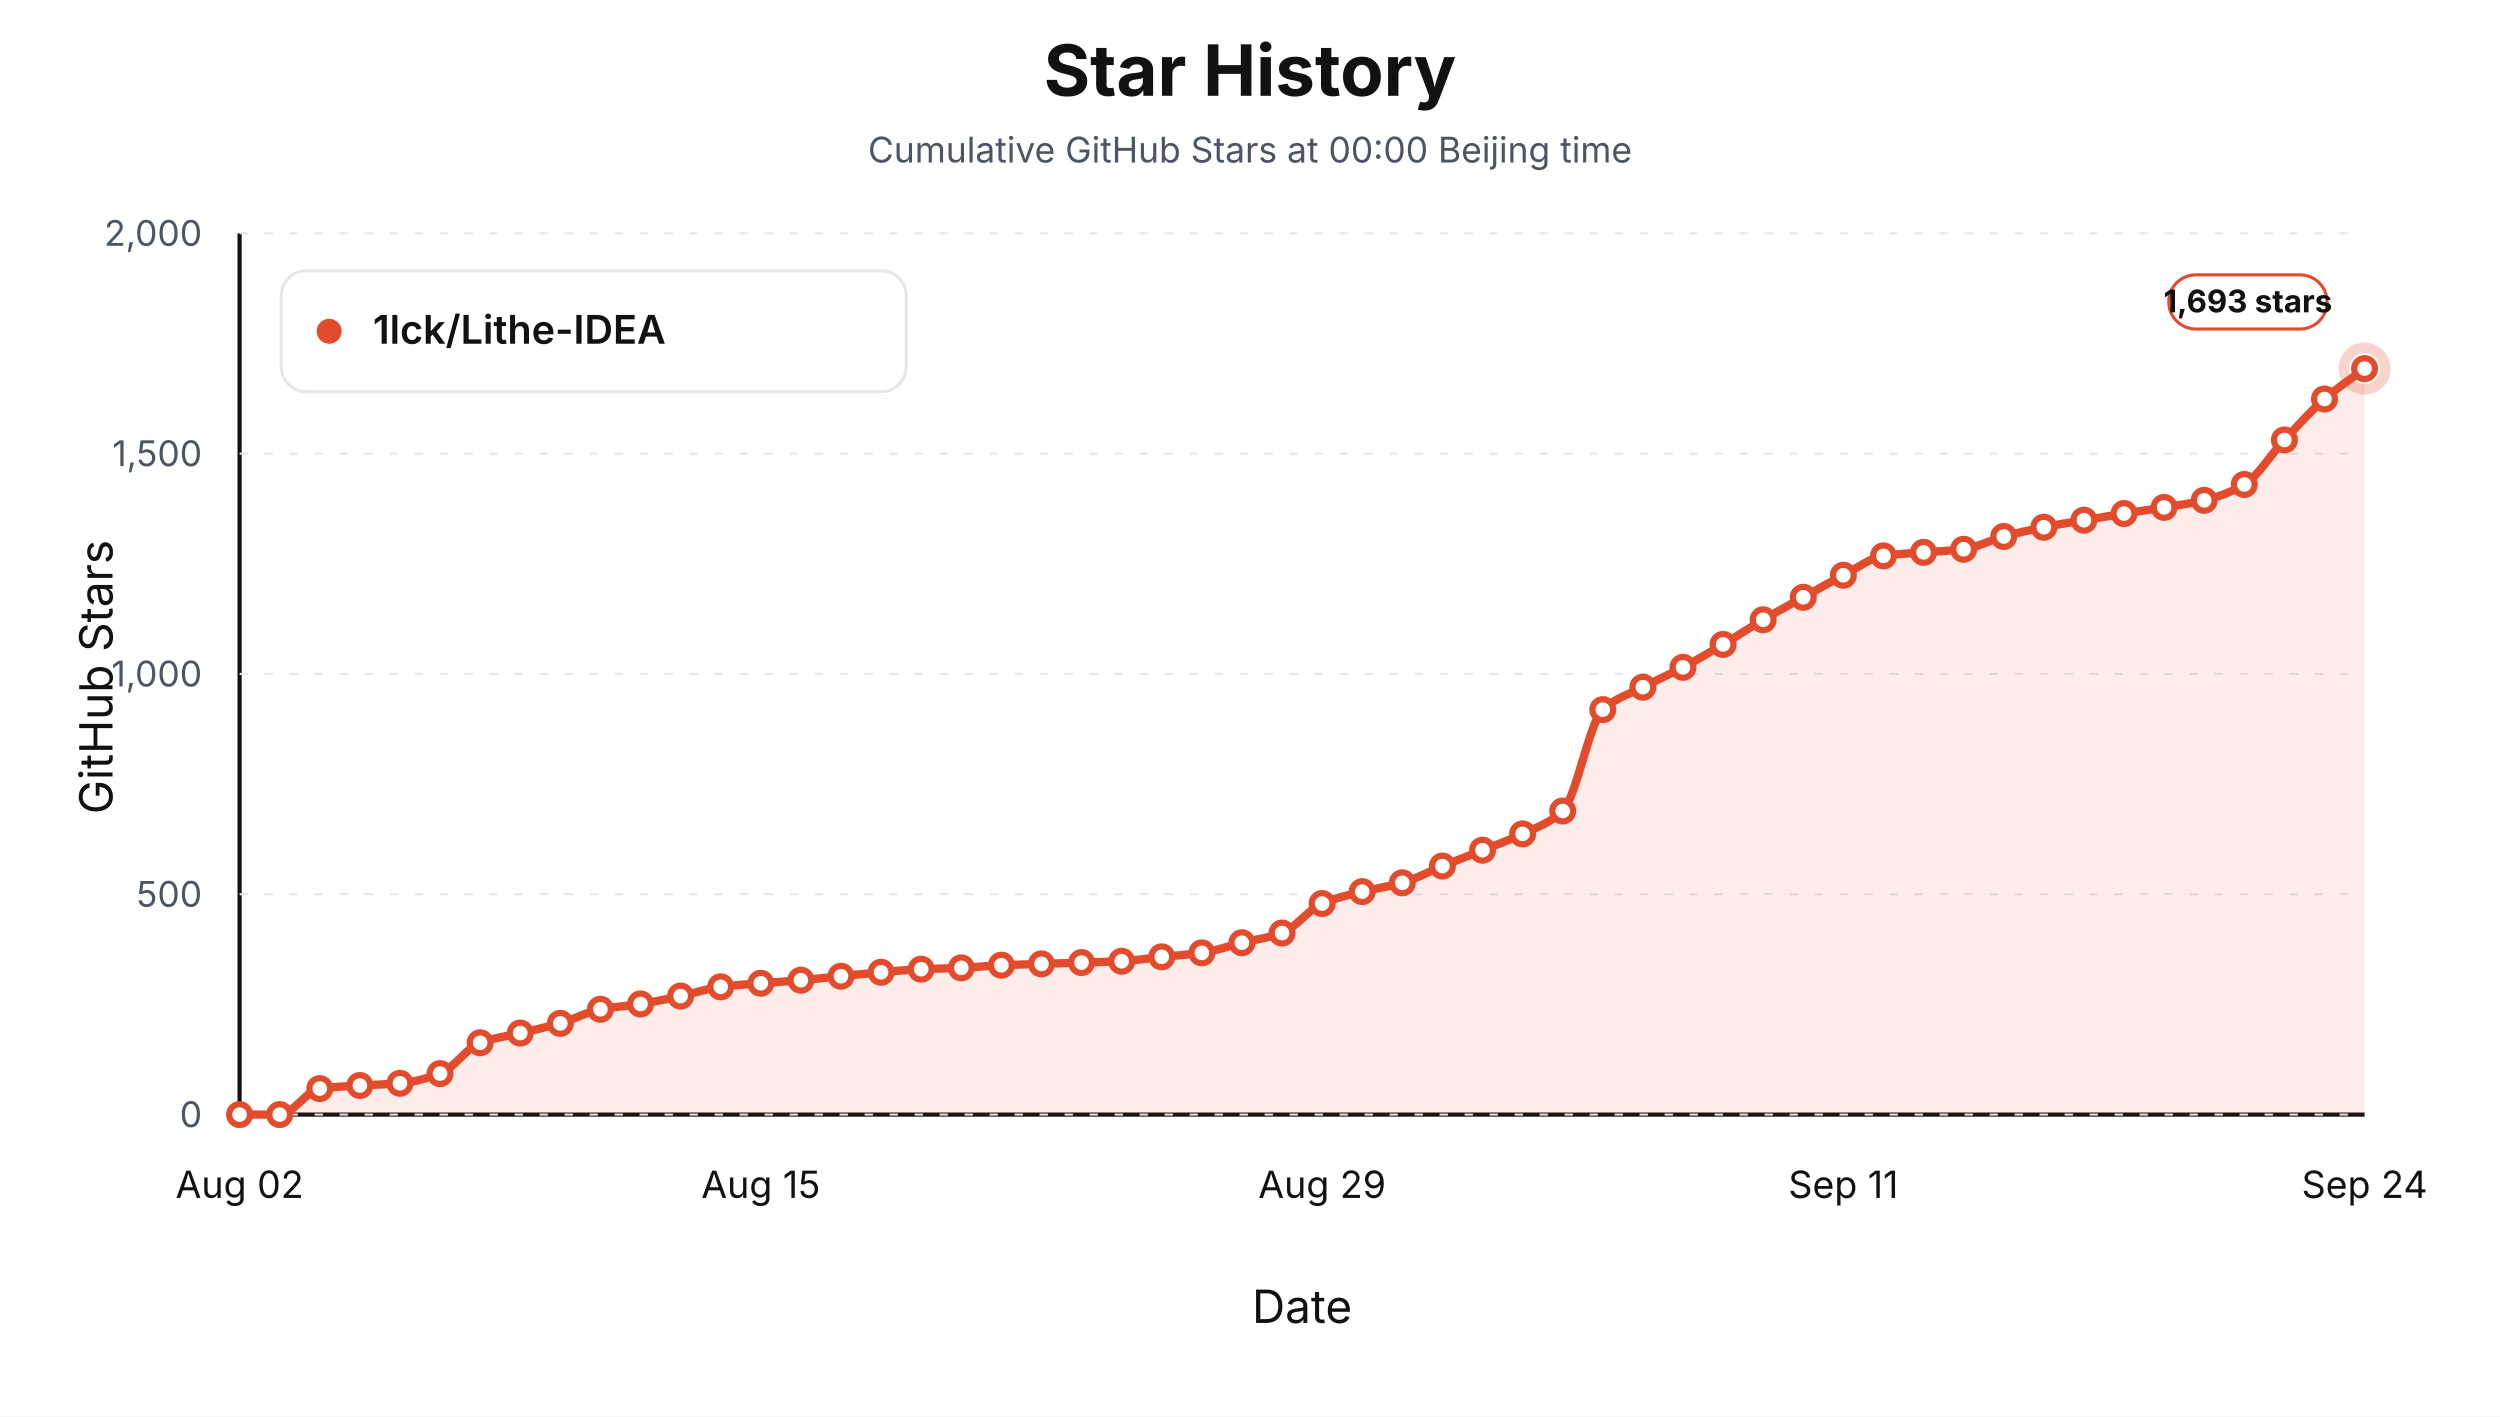
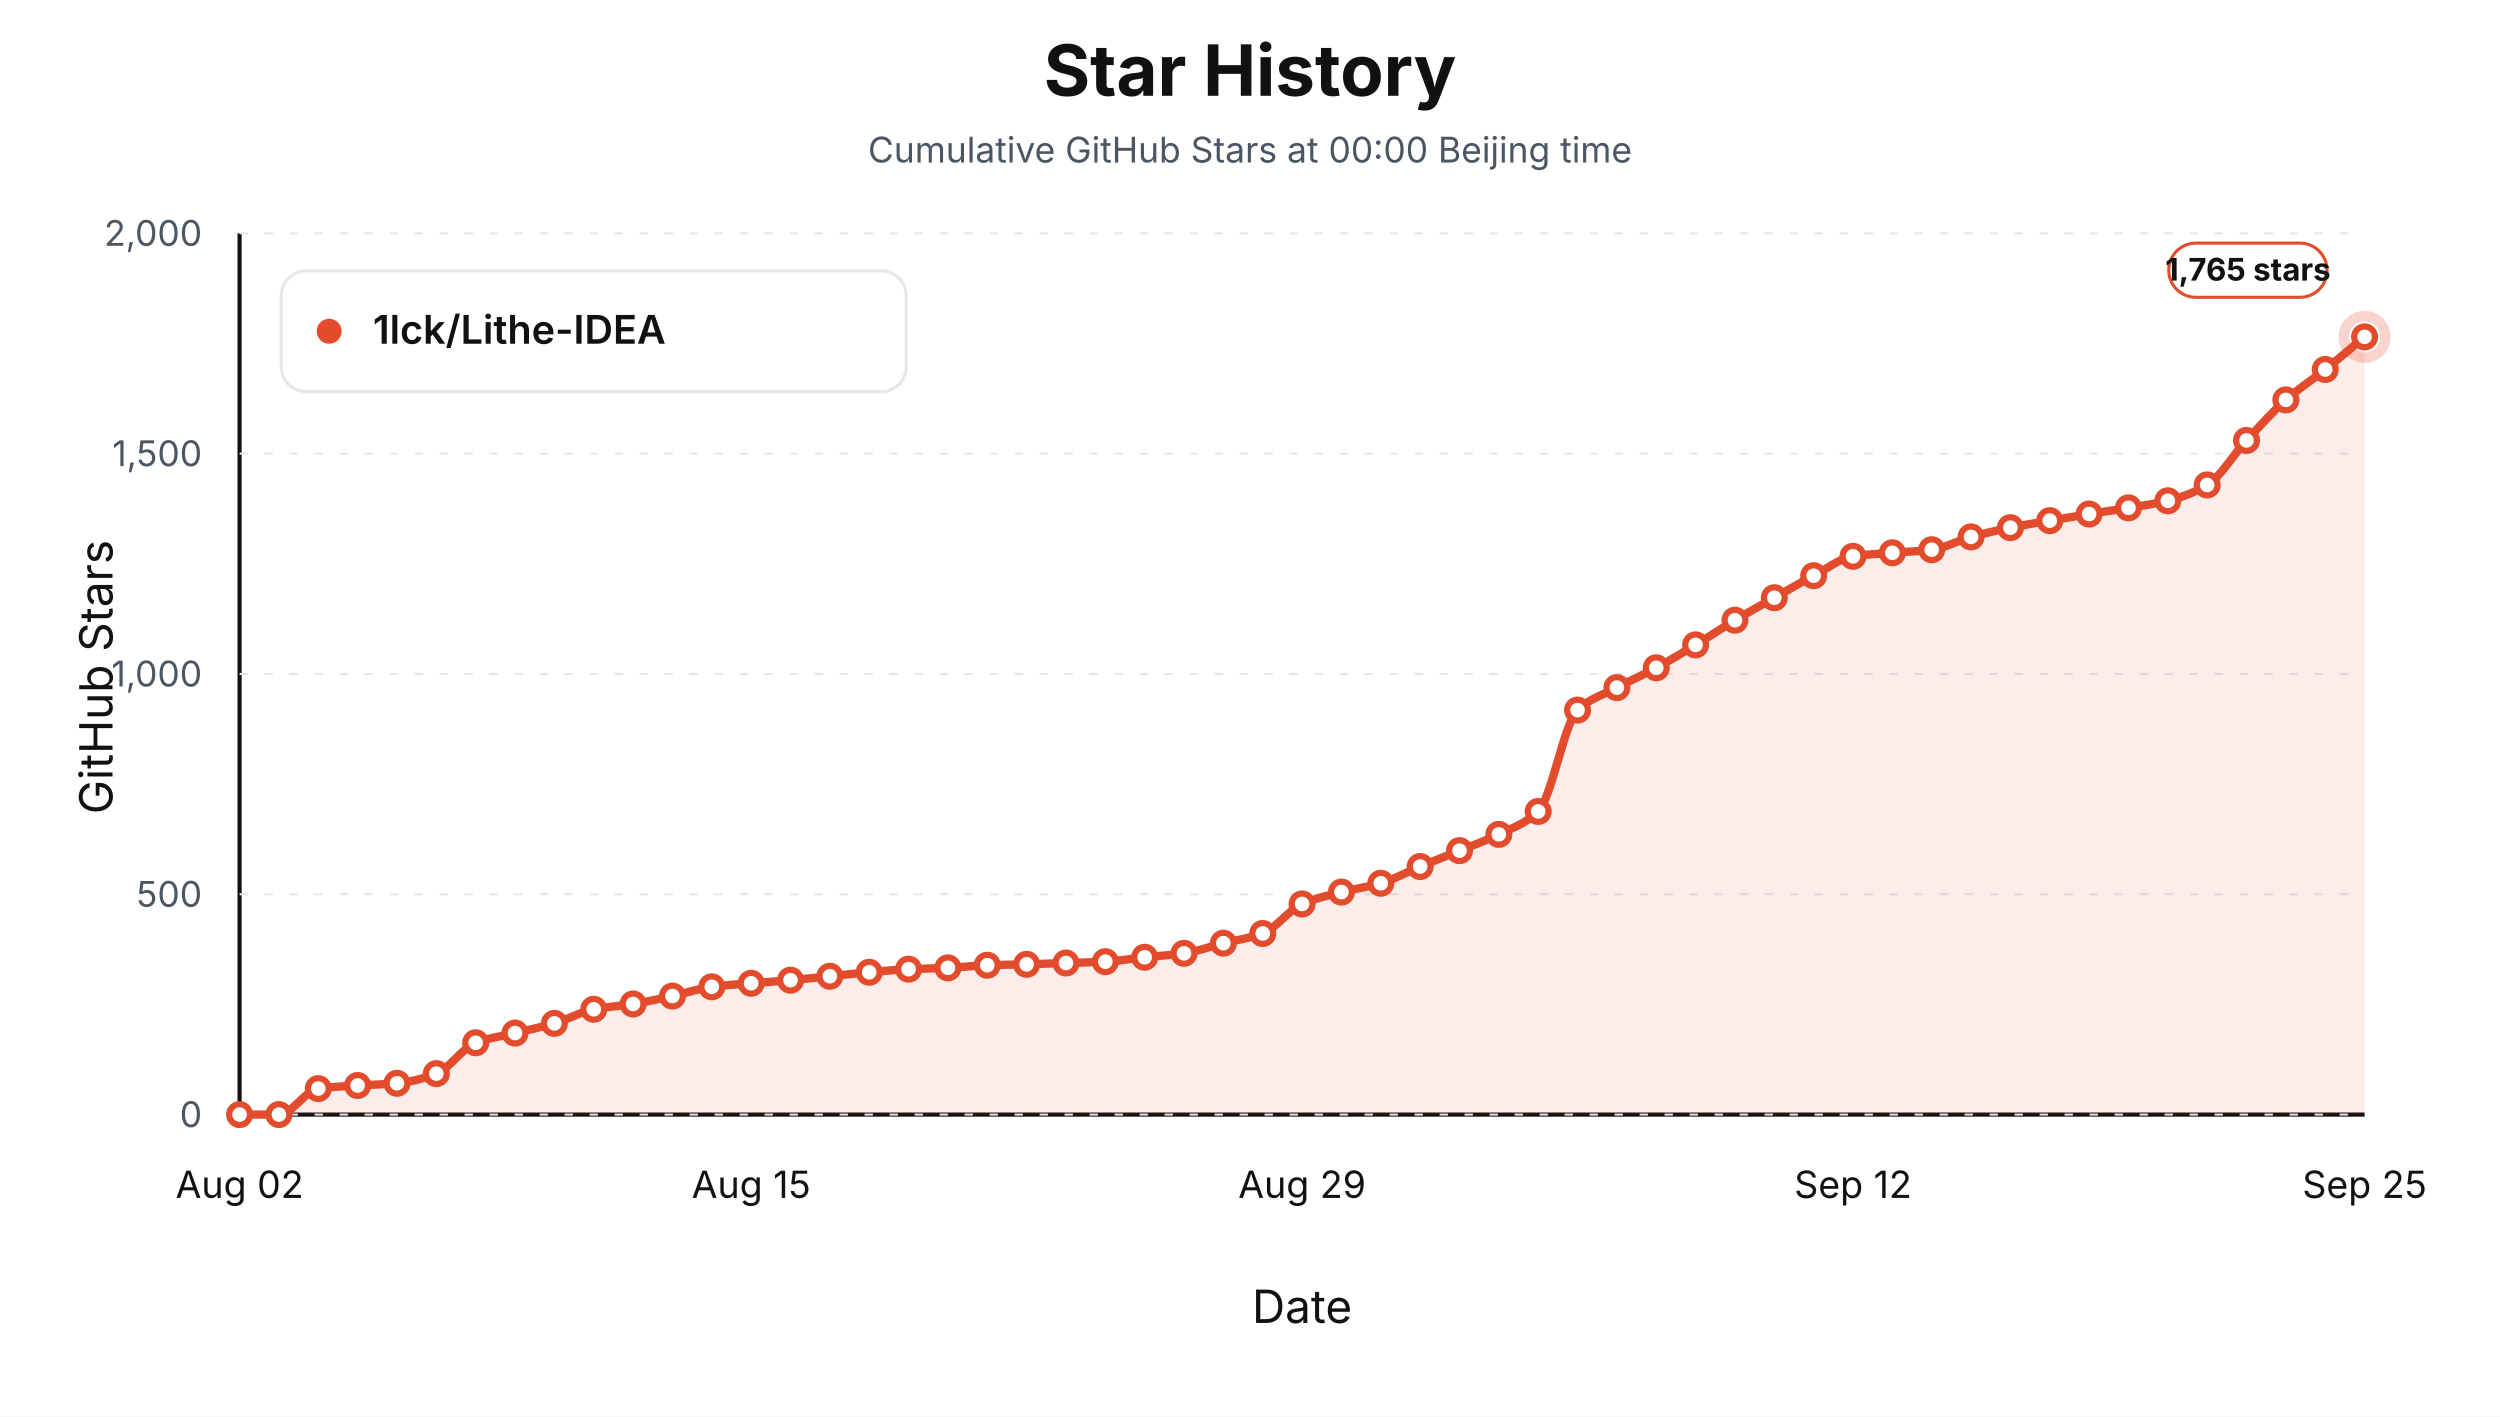
<svg xmlns="http://www.w3.org/2000/svg" viewBox="0 0 1200 680" role="img" aria-label="Star history at Beijing midnight for 1lck/Lithe-IDEA">
  <style>text { font-family: -apple-system, BlinkMacSystemFont, "Segoe UI", sans-serif; letter-spacing: 0; }</style>
  <rect width="1200" height="680" fill="#ffffff" />
  <text x="600.00" y="46.00" text-anchor="middle" font-size="34" font-weight="700" fill="#111111">Star History</text>
  <text x="600.00" y="78.00" text-anchor="middle" font-size="17" fill="#4b5563">Cumulative GitHub Stars at 00:00 Beijing time</text>
  <line x1="115" y1="535" x2="1135" y2="535" stroke="#111111" stroke-width="2" />
  <line x1="115" y1="112" x2="115" y2="535" stroke="#111111" stroke-width="2" />
  <text x="54.00" y="325.00" text-anchor="middle" transform="rotate(-90 54 325)" font-size="22" fill="#111111">GitHub Stars</text>
  <text x="625.00" y="635.00" text-anchor="middle" font-size="22" fill="#111111">Date</text>
  <line x1="115" y1="535.00" x2="1135" y2="535.00" stroke="#e5e7eb" stroke-width="1" stroke-dasharray="4 8" />
  <text x="97.00" y="541.00" text-anchor="end" font-size="17" fill="#4b5563">0</text>
  <line x1="115" y1="429.25" x2="1135" y2="429.25" stroke="#e5e7eb" stroke-width="1" stroke-dasharray="4 8" />
  <text x="97.00" y="435.25" text-anchor="end" font-size="17" fill="#4b5563">500</text>
  <line x1="115" y1="323.50" x2="1135" y2="323.50" stroke="#e5e7eb" stroke-width="1" stroke-dasharray="4 8" />
  <text x="97.00" y="329.50" text-anchor="end" font-size="17" fill="#4b5563">1,000</text>
  <line x1="115" y1="217.75" x2="1135" y2="217.75" stroke="#e5e7eb" stroke-width="1" stroke-dasharray="4 8" />
  <text x="97.00" y="223.75" text-anchor="end" font-size="17" fill="#4b5563">1,500</text>
  <line x1="115" y1="112.00" x2="1135" y2="112.00" stroke="#e5e7eb" stroke-width="1" stroke-dasharray="4 8" />
  <text x="97.00" y="118.00" text-anchor="end" font-size="17" fill="#4b5563">2,000</text>
  <text x="115.00" y="575.00" text-anchor="middle" font-size="18" fill="#111111">Aug 02</text>
-   <text x="365.19" y="575.00" text-anchor="middle" font-size="18" fill="#111111">Aug 15</text>
-   <text x="634.62" y="575.00" text-anchor="middle" font-size="18" fill="#111111">Aug 29</text>
-   <text x="884.81" y="575.00" text-anchor="middle" font-size="18" fill="#111111">Sep 11</text>
-   <text x="1135.00" y="575.00" text-anchor="middle" font-size="18" fill="#111111">Sep 24</text>
-   <path d="M 115.00,535.00 L 115.00,535.00 C 121.42,535.00 127.83,535.00 134.25,535.00 C 140.66,535.00 147.08,523.40 153.49,522.52 C 159.91,521.64 166.32,521.45 172.74,521.04 C 179.15,520.63 185.57,520.56 191.98,519.98 C 198.40,519.41 204.81,517.69 211.23,515.33 C 217.64,512.97 224.06,502.89 230.47,500.53 C 236.89,498.17 243.30,497.42 249.72,495.87 C 256.13,494.32 262.55,493.06 268.96,491.22 C 275.38,489.38 281.79,485.68 288.21,484.45 C 294.62,483.22 301.04,482.93 307.45,481.91 C 313.87,480.90 320.28,479.47 326.70,478.11 C 333.11,476.74 339.53,474.48 345.94,473.67 C 352.36,472.85 358.77,472.50 365.19,471.97 C 371.60,471.45 378.02,471.05 384.43,470.49 C 390.85,469.94 397.26,469.22 403.68,468.59 C 410.09,467.95 416.51,467.24 422.92,466.69 C 429.34,466.13 435.75,465.50 442.17,465.20 C 448.58,464.91 455.00,464.85 461.42,464.57 C 467.83,464.29 474.25,463.58 480.66,463.30 C 487.08,463.02 493.49,462.88 499.91,462.67 C 506.32,462.46 512.74,462.24 519.15,462.03 C 525.57,461.82 531.98,461.72 538.40,461.40 C 544.81,461.07 551.23,459.95 557.64,459.28 C 564.06,458.62 570.47,458.29 576.89,457.38 C 583.30,456.47 589.72,454.10 596.13,452.51 C 602.55,450.93 608.96,450.20 615.38,447.86 C 621.79,445.53 628.21,436.41 634.62,433.69 C 641.04,430.98 647.45,429.60 653.87,427.98 C 660.28,426.36 666.70,425.60 673.11,423.75 C 679.53,421.90 685.94,418.32 692.36,415.71 C 698.77,413.11 705.19,410.67 711.60,408.10 C 718.02,405.53 724.43,403.32 730.85,400.27 C 737.26,397.23 743.68,395.26 750.09,389.28 C 756.51,383.30 762.92,346.52 769.34,340.63 C 775.75,334.75 782.17,333.22 788.58,329.85 C 795.00,326.47 801.42,323.73 807.83,320.33 C 814.25,316.93 820.66,313.13 827.08,309.33 C 833.49,305.53 839.91,301.25 846.32,297.49 C 852.74,293.72 859.15,290.26 865.57,286.70 C 871.98,283.14 878.40,279.42 884.81,276.12 C 891.23,272.82 897.64,267.77 904.06,266.82 C 910.47,265.86 916.89,265.65 923.30,265.13 C 929.72,264.60 936.13,264.44 942.55,263.65 C 948.96,262.85 955.38,259.23 961.79,257.51 C 968.21,255.79 974.62,254.35 981.04,253.07 C 987.45,251.79 993.87,250.78 1000.28,249.69 C 1006.70,248.59 1013.11,247.54 1019.53,246.51 C 1025.94,245.49 1032.36,244.61 1038.77,243.55 C 1045.19,242.50 1051.60,241.73 1058.02,240.17 C 1064.43,238.61 1070.85,236.30 1077.26,232.56 C 1083.68,228.81 1090.09,218.02 1096.51,211.19 C 1102.92,204.37 1109.34,197.11 1115.75,191.52 C 1122.17,185.94 1128.58,181.79 1135.00,176.93 L 1135.00,535.00 Z" fill="#e34b2d" fill-opacity="0.10" stroke="none" />
-   <path d="M 115.00,535.00 C 121.42,535.00 127.83,535.00 134.25,535.00 C 140.66,535.00 147.08,523.40 153.49,522.52 C 159.91,521.64 166.32,521.45 172.74,521.04 C 179.15,520.63 185.57,520.56 191.98,519.98 C 198.40,519.41 204.81,517.69 211.23,515.33 C 217.64,512.97 224.06,502.89 230.47,500.53 C 236.89,498.17 243.30,497.42 249.72,495.87 C 256.13,494.32 262.55,493.06 268.96,491.22 C 275.38,489.38 281.79,485.68 288.21,484.45 C 294.62,483.22 301.04,482.93 307.45,481.91 C 313.87,480.90 320.28,479.47 326.70,478.11 C 333.11,476.74 339.53,474.48 345.94,473.67 C 352.36,472.85 358.77,472.50 365.19,471.97 C 371.60,471.45 378.02,471.05 384.43,470.49 C 390.85,469.94 397.26,469.22 403.68,468.59 C 410.09,467.95 416.51,467.24 422.92,466.69 C 429.34,466.13 435.75,465.50 442.17,465.20 C 448.58,464.91 455.00,464.85 461.42,464.57 C 467.83,464.29 474.25,463.58 480.66,463.30 C 487.08,463.02 493.49,462.88 499.91,462.67 C 506.32,462.46 512.74,462.24 519.15,462.03 C 525.57,461.82 531.98,461.72 538.40,461.40 C 544.81,461.07 551.23,459.95 557.64,459.28 C 564.06,458.62 570.47,458.29 576.89,457.38 C 583.30,456.47 589.72,454.10 596.13,452.51 C 602.55,450.93 608.96,450.20 615.38,447.86 C 621.79,445.53 628.21,436.41 634.62,433.69 C 641.04,430.98 647.45,429.60 653.87,427.98 C 660.28,426.36 666.70,425.60 673.11,423.75 C 679.53,421.90 685.94,418.32 692.36,415.71 C 698.77,413.11 705.19,410.67 711.60,408.10 C 718.02,405.53 724.43,403.32 730.85,400.27 C 737.26,397.23 743.68,395.26 750.09,389.28 C 756.51,383.30 762.92,346.52 769.34,340.63 C 775.75,334.75 782.17,333.22 788.58,329.85 C 795.00,326.47 801.42,323.73 807.83,320.33 C 814.25,316.93 820.66,313.13 827.08,309.33 C 833.49,305.53 839.91,301.25 846.32,297.49 C 852.74,293.72 859.15,290.26 865.57,286.70 C 871.98,283.14 878.40,279.42 884.81,276.12 C 891.23,272.82 897.64,267.77 904.06,266.82 C 910.47,265.86 916.89,265.65 923.30,265.13 C 929.72,264.60 936.13,264.44 942.55,263.65 C 948.96,262.85 955.38,259.23 961.79,257.51 C 968.21,255.79 974.62,254.35 981.04,253.07 C 987.45,251.79 993.87,250.78 1000.28,249.69 C 1006.70,248.59 1013.11,247.54 1019.53,246.51 C 1025.94,245.49 1032.36,244.61 1038.77,243.55 C 1045.19,242.50 1051.60,241.73 1058.02,240.17 C 1064.43,238.61 1070.85,236.30 1077.26,232.56 C 1083.68,228.81 1090.09,218.02 1096.51,211.19 C 1102.92,204.37 1109.34,197.11 1115.75,191.52 C 1122.17,185.94 1128.58,181.79 1135.00,176.93" fill="none" stroke="#e34b2d" stroke-width="4" stroke-linejoin="round" stroke-linecap="round" />
+   <text x="360.56" y="575.00" text-anchor="middle" font-size="18" fill="#111111">Aug 15</text>
+   <text x="625.00" y="575.00" text-anchor="middle" font-size="18" fill="#111111">Aug 29</text>
+   <text x="889.44" y="575.00" text-anchor="middle" font-size="18" fill="#111111">Sep 12</text>
+   <text x="1135.00" y="575.00" text-anchor="middle" font-size="18" fill="#111111">Sep 25</text>
+   <path d="M 115.00,535.00 L 115.00,535.00 C 121.30,535.00 127.59,535.00 133.89,535.00 C 140.19,535.00 146.48,523.40 152.78,522.52 C 159.07,521.64 165.37,521.45 171.67,521.04 C 177.96,520.63 184.26,520.56 190.56,519.98 C 196.85,519.41 203.15,517.69 209.44,515.33 C 215.74,512.97 222.04,502.89 228.33,500.53 C 234.63,498.17 240.93,497.42 247.22,495.87 C 253.52,494.32 259.81,493.06 266.11,491.22 C 272.41,489.38 278.70,485.68 285.00,484.45 C 291.30,483.22 297.59,482.93 303.89,481.91 C 310.19,480.90 316.48,479.47 322.78,478.11 C 329.07,476.74 335.37,474.48 341.67,473.67 C 347.96,472.85 354.26,472.50 360.56,471.97 C 366.85,471.45 373.15,471.05 379.44,470.49 C 385.74,469.94 392.04,469.22 398.33,468.59 C 404.63,467.95 410.93,467.24 417.22,466.69 C 423.52,466.13 429.81,465.50 436.11,465.20 C 442.41,464.91 448.70,464.85 455.00,464.57 C 461.30,464.29 467.59,463.51 473.89,463.30 C 480.19,463.09 486.48,463.05 492.78,462.88 C 499.07,462.71 505.37,462.46 511.67,462.24 C 517.96,462.03 524.26,461.93 530.56,461.61 C 536.85,461.28 543.15,460.16 549.44,459.49 C 555.74,458.83 562.04,458.50 568.33,457.59 C 574.63,456.68 580.93,454.31 587.22,452.73 C 593.52,451.14 599.81,450.41 606.11,448.07 C 612.41,445.74 618.70,436.62 625.00,433.90 C 631.30,431.19 637.59,429.81 643.89,428.19 C 650.19,426.57 656.48,425.81 662.78,423.96 C 669.07,422.11 675.37,418.53 681.67,415.93 C 687.96,413.32 694.26,410.88 700.56,408.31 C 706.85,405.74 713.15,403.53 719.44,400.49 C 725.74,397.44 732.04,395.47 738.33,389.49 C 744.63,383.51 750.93,346.73 757.22,340.84 C 763.52,334.96 769.81,333.43 776.11,330.06 C 782.41,326.69 788.70,323.94 795.00,320.54 C 801.30,317.14 807.59,313.34 813.89,309.54 C 820.19,305.74 826.48,301.46 832.78,297.70 C 839.07,293.93 845.37,290.47 851.67,286.91 C 857.96,283.35 864.26,279.64 870.56,276.34 C 876.85,273.04 883.15,267.98 889.44,267.03 C 895.74,266.08 902.04,265.86 908.33,265.34 C 914.63,264.81 920.93,264.65 927.22,263.86 C 933.52,263.06 939.81,259.44 946.11,257.72 C 952.41,256.01 958.70,254.56 965.00,253.28 C 971.30,252.00 977.59,250.99 983.89,249.90 C 990.19,248.81 996.48,247.75 1002.78,246.73 C 1009.07,245.70 1015.37,244.82 1021.67,243.76 C 1027.96,242.71 1034.26,241.94 1040.56,240.38 C 1046.85,238.82 1053.15,236.51 1059.44,232.77 C 1065.74,229.02 1072.04,218.19 1078.33,211.40 C 1084.63,204.62 1090.93,197.51 1097.22,191.95 C 1103.52,186.39 1109.81,182.39 1116.11,177.35 C 1122.41,172.32 1128.70,166.92 1135.00,161.70 L 1135.00,535.00 Z" fill="#e34b2d" fill-opacity="0.10" stroke="none" />
+   <path d="M 115.00,535.00 C 121.30,535.00 127.59,535.00 133.89,535.00 C 140.19,535.00 146.48,523.40 152.78,522.52 C 159.07,521.64 165.37,521.45 171.67,521.04 C 177.96,520.63 184.26,520.56 190.56,519.98 C 196.85,519.41 203.15,517.69 209.44,515.33 C 215.74,512.97 222.04,502.89 228.33,500.53 C 234.63,498.17 240.93,497.42 247.22,495.87 C 253.52,494.32 259.81,493.06 266.11,491.22 C 272.41,489.38 278.70,485.68 285.00,484.45 C 291.30,483.22 297.59,482.93 303.89,481.91 C 310.19,480.90 316.48,479.47 322.78,478.11 C 329.07,476.74 335.37,474.48 341.67,473.67 C 347.96,472.85 354.26,472.50 360.56,471.97 C 366.85,471.45 373.15,471.05 379.44,470.49 C 385.74,469.94 392.04,469.22 398.33,468.59 C 404.63,467.95 410.93,467.24 417.22,466.69 C 423.52,466.13 429.81,465.50 436.11,465.20 C 442.41,464.91 448.70,464.85 455.00,464.57 C 461.30,464.29 467.59,463.51 473.89,463.30 C 480.19,463.09 486.48,463.05 492.78,462.88 C 499.07,462.71 505.37,462.46 511.67,462.24 C 517.96,462.03 524.26,461.93 530.56,461.61 C 536.85,461.28 543.15,460.16 549.44,459.49 C 555.74,458.83 562.04,458.50 568.33,457.59 C 574.63,456.68 580.93,454.31 587.22,452.73 C 593.52,451.14 599.81,450.41 606.11,448.07 C 612.41,445.74 618.70,436.62 625.00,433.90 C 631.30,431.19 637.59,429.81 643.89,428.19 C 650.19,426.57 656.48,425.81 662.78,423.96 C 669.07,422.11 675.37,418.53 681.67,415.93 C 687.96,413.32 694.26,410.88 700.56,408.31 C 706.85,405.74 713.15,403.53 719.44,400.49 C 725.74,397.44 732.04,395.47 738.33,389.49 C 744.63,383.51 750.93,346.73 757.22,340.84 C 763.52,334.96 769.81,333.43 776.11,330.06 C 782.41,326.69 788.70,323.94 795.00,320.54 C 801.30,317.14 807.59,313.34 813.89,309.54 C 820.19,305.74 826.48,301.46 832.78,297.70 C 839.07,293.93 845.37,290.47 851.67,286.91 C 857.96,283.35 864.26,279.64 870.56,276.34 C 876.85,273.04 883.15,267.98 889.44,267.03 C 895.74,266.08 902.04,265.86 908.33,265.34 C 914.63,264.81 920.93,264.65 927.22,263.86 C 933.52,263.06 939.81,259.44 946.11,257.72 C 952.41,256.01 958.70,254.56 965.00,253.28 C 971.30,252.00 977.59,250.99 983.89,249.90 C 990.19,248.81 996.48,247.75 1002.78,246.73 C 1009.07,245.70 1015.37,244.82 1021.67,243.76 C 1027.96,242.71 1034.26,241.94 1040.56,240.38 C 1046.85,238.82 1053.15,236.51 1059.44,232.77 C 1065.74,229.02 1072.04,218.19 1078.33,211.40 C 1084.63,204.62 1090.93,197.51 1097.22,191.95 C 1103.52,186.39 1109.81,182.39 1116.11,177.35 C 1122.41,172.32 1128.70,166.92 1135.00,161.70" fill="none" stroke="#e34b2d" stroke-width="4" stroke-linejoin="round" stroke-linecap="round" />
  <circle cx="115.00" cy="535.00" r="5" fill="#ffffff" stroke="#e34b2d" stroke-width="3" />
-   <circle cx="134.25" cy="535.00" r="5" fill="#ffffff" stroke="#e34b2d" stroke-width="3" />
-   <circle cx="153.49" cy="522.52" r="5" fill="#ffffff" stroke="#e34b2d" stroke-width="3" />
-   <circle cx="172.74" cy="521.04" r="5" fill="#ffffff" stroke="#e34b2d" stroke-width="3" />
-   <circle cx="191.98" cy="519.98" r="5" fill="#ffffff" stroke="#e34b2d" stroke-width="3" />
-   <circle cx="211.23" cy="515.33" r="5" fill="#ffffff" stroke="#e34b2d" stroke-width="3" />
-   <circle cx="230.47" cy="500.53" r="5" fill="#ffffff" stroke="#e34b2d" stroke-width="3" />
-   <circle cx="249.72" cy="495.87" r="5" fill="#ffffff" stroke="#e34b2d" stroke-width="3" />
-   <circle cx="268.96" cy="491.22" r="5" fill="#ffffff" stroke="#e34b2d" stroke-width="3" />
-   <circle cx="288.21" cy="484.45" r="5" fill="#ffffff" stroke="#e34b2d" stroke-width="3" />
-   <circle cx="307.45" cy="481.91" r="5" fill="#ffffff" stroke="#e34b2d" stroke-width="3" />
-   <circle cx="326.70" cy="478.11" r="5" fill="#ffffff" stroke="#e34b2d" stroke-width="3" />
-   <circle cx="345.94" cy="473.67" r="5" fill="#ffffff" stroke="#e34b2d" stroke-width="3" />
-   <circle cx="365.19" cy="471.97" r="5" fill="#ffffff" stroke="#e34b2d" stroke-width="3" />
-   <circle cx="384.43" cy="470.49" r="5" fill="#ffffff" stroke="#e34b2d" stroke-width="3" />
-   <circle cx="403.68" cy="468.59" r="5" fill="#ffffff" stroke="#e34b2d" stroke-width="3" />
-   <circle cx="422.92" cy="466.69" r="5" fill="#ffffff" stroke="#e34b2d" stroke-width="3" />
-   <circle cx="442.17" cy="465.20" r="5" fill="#ffffff" stroke="#e34b2d" stroke-width="3" />
-   <circle cx="461.42" cy="464.57" r="5" fill="#ffffff" stroke="#e34b2d" stroke-width="3" />
-   <circle cx="480.66" cy="463.30" r="5" fill="#ffffff" stroke="#e34b2d" stroke-width="3" />
-   <circle cx="499.91" cy="462.67" r="5" fill="#ffffff" stroke="#e34b2d" stroke-width="3" />
-   <circle cx="519.15" cy="462.03" r="5" fill="#ffffff" stroke="#e34b2d" stroke-width="3" />
-   <circle cx="538.40" cy="461.40" r="5" fill="#ffffff" stroke="#e34b2d" stroke-width="3" />
-   <circle cx="557.64" cy="459.28" r="5" fill="#ffffff" stroke="#e34b2d" stroke-width="3" />
-   <circle cx="576.89" cy="457.38" r="5" fill="#ffffff" stroke="#e34b2d" stroke-width="3" />
-   <circle cx="596.13" cy="452.51" r="5" fill="#ffffff" stroke="#e34b2d" stroke-width="3" />
-   <circle cx="615.38" cy="447.86" r="5" fill="#ffffff" stroke="#e34b2d" stroke-width="3" />
-   <circle cx="634.62" cy="433.69" r="5" fill="#ffffff" stroke="#e34b2d" stroke-width="3" />
-   <circle cx="653.87" cy="427.98" r="5" fill="#ffffff" stroke="#e34b2d" stroke-width="3" />
-   <circle cx="673.11" cy="423.75" r="5" fill="#ffffff" stroke="#e34b2d" stroke-width="3" />
-   <circle cx="692.36" cy="415.71" r="5" fill="#ffffff" stroke="#e34b2d" stroke-width="3" />
-   <circle cx="711.60" cy="408.10" r="5" fill="#ffffff" stroke="#e34b2d" stroke-width="3" />
-   <circle cx="730.85" cy="400.27" r="5" fill="#ffffff" stroke="#e34b2d" stroke-width="3" />
-   <circle cx="750.09" cy="389.28" r="5" fill="#ffffff" stroke="#e34b2d" stroke-width="3" />
-   <circle cx="769.34" cy="340.63" r="5" fill="#ffffff" stroke="#e34b2d" stroke-width="3" />
-   <circle cx="788.58" cy="329.85" r="5" fill="#ffffff" stroke="#e34b2d" stroke-width="3" />
-   <circle cx="807.83" cy="320.33" r="5" fill="#ffffff" stroke="#e34b2d" stroke-width="3" />
-   <circle cx="827.08" cy="309.33" r="5" fill="#ffffff" stroke="#e34b2d" stroke-width="3" />
-   <circle cx="846.32" cy="297.49" r="5" fill="#ffffff" stroke="#e34b2d" stroke-width="3" />
-   <circle cx="865.57" cy="286.70" r="5" fill="#ffffff" stroke="#e34b2d" stroke-width="3" />
-   <circle cx="884.81" cy="276.12" r="5" fill="#ffffff" stroke="#e34b2d" stroke-width="3" />
-   <circle cx="904.06" cy="266.82" r="5" fill="#ffffff" stroke="#e34b2d" stroke-width="3" />
-   <circle cx="923.30" cy="265.13" r="5" fill="#ffffff" stroke="#e34b2d" stroke-width="3" />
-   <circle cx="942.55" cy="263.65" r="5" fill="#ffffff" stroke="#e34b2d" stroke-width="3" />
-   <circle cx="961.79" cy="257.51" r="5" fill="#ffffff" stroke="#e34b2d" stroke-width="3" />
-   <circle cx="981.04" cy="253.07" r="5" fill="#ffffff" stroke="#e34b2d" stroke-width="3" />
-   <circle cx="1000.28" cy="249.69" r="5" fill="#ffffff" stroke="#e34b2d" stroke-width="3" />
-   <circle cx="1019.53" cy="246.51" r="5" fill="#ffffff" stroke="#e34b2d" stroke-width="3" />
-   <circle cx="1038.77" cy="243.55" r="5" fill="#ffffff" stroke="#e34b2d" stroke-width="3" />
-   <circle cx="1058.02" cy="240.17" r="5" fill="#ffffff" stroke="#e34b2d" stroke-width="3" />
-   <circle cx="1077.26" cy="232.56" r="5" fill="#ffffff" stroke="#e34b2d" stroke-width="3" />
-   <circle cx="1096.51" cy="211.19" r="5" fill="#ffffff" stroke="#e34b2d" stroke-width="3" />
-   <circle cx="1115.75" cy="191.52" r="5" fill="#ffffff" stroke="#e34b2d" stroke-width="3" />
-   <circle cx="1135.00" cy="176.93" r="5" fill="#ffffff" stroke="#e34b2d" stroke-width="3" />
-   <circle cx="1135.00" cy="176.93" r="10" fill="none" stroke="#e34b2d" stroke-opacity="0.24" stroke-width="5" />
-   <rect x="1041.00" y="131.93" width="76" height="26" rx="13" fill="#ffffff" stroke="#e34b2d" stroke-width="1.5" />
-   <text x="1079.00" y="149.93" text-anchor="middle" font-size="15" font-weight="700" fill="#111111">1,693 stars</text>
+   <circle cx="133.89" cy="535.00" r="5" fill="#ffffff" stroke="#e34b2d" stroke-width="3" />
+   <circle cx="152.78" cy="522.52" r="5" fill="#ffffff" stroke="#e34b2d" stroke-width="3" />
+   <circle cx="171.67" cy="521.04" r="5" fill="#ffffff" stroke="#e34b2d" stroke-width="3" />
+   <circle cx="190.56" cy="519.98" r="5" fill="#ffffff" stroke="#e34b2d" stroke-width="3" />
+   <circle cx="209.44" cy="515.33" r="5" fill="#ffffff" stroke="#e34b2d" stroke-width="3" />
+   <circle cx="228.33" cy="500.53" r="5" fill="#ffffff" stroke="#e34b2d" stroke-width="3" />
+   <circle cx="247.22" cy="495.87" r="5" fill="#ffffff" stroke="#e34b2d" stroke-width="3" />
+   <circle cx="266.11" cy="491.22" r="5" fill="#ffffff" stroke="#e34b2d" stroke-width="3" />
+   <circle cx="285.00" cy="484.45" r="5" fill="#ffffff" stroke="#e34b2d" stroke-width="3" />
+   <circle cx="303.89" cy="481.91" r="5" fill="#ffffff" stroke="#e34b2d" stroke-width="3" />
+   <circle cx="322.78" cy="478.11" r="5" fill="#ffffff" stroke="#e34b2d" stroke-width="3" />
+   <circle cx="341.67" cy="473.67" r="5" fill="#ffffff" stroke="#e34b2d" stroke-width="3" />
+   <circle cx="360.56" cy="471.97" r="5" fill="#ffffff" stroke="#e34b2d" stroke-width="3" />
+   <circle cx="379.44" cy="470.49" r="5" fill="#ffffff" stroke="#e34b2d" stroke-width="3" />
+   <circle cx="398.33" cy="468.59" r="5" fill="#ffffff" stroke="#e34b2d" stroke-width="3" />
+   <circle cx="417.22" cy="466.69" r="5" fill="#ffffff" stroke="#e34b2d" stroke-width="3" />
+   <circle cx="436.11" cy="465.20" r="5" fill="#ffffff" stroke="#e34b2d" stroke-width="3" />
+   <circle cx="455.00" cy="464.57" r="5" fill="#ffffff" stroke="#e34b2d" stroke-width="3" />
+   <circle cx="473.89" cy="463.30" r="5" fill="#ffffff" stroke="#e34b2d" stroke-width="3" />
+   <circle cx="492.78" cy="462.88" r="5" fill="#ffffff" stroke="#e34b2d" stroke-width="3" />
+   <circle cx="511.67" cy="462.24" r="5" fill="#ffffff" stroke="#e34b2d" stroke-width="3" />
+   <circle cx="530.56" cy="461.61" r="5" fill="#ffffff" stroke="#e34b2d" stroke-width="3" />
+   <circle cx="549.44" cy="459.49" r="5" fill="#ffffff" stroke="#e34b2d" stroke-width="3" />
+   <circle cx="568.33" cy="457.59" r="5" fill="#ffffff" stroke="#e34b2d" stroke-width="3" />
+   <circle cx="587.22" cy="452.73" r="5" fill="#ffffff" stroke="#e34b2d" stroke-width="3" />
+   <circle cx="606.11" cy="448.07" r="5" fill="#ffffff" stroke="#e34b2d" stroke-width="3" />
+   <circle cx="625.00" cy="433.90" r="5" fill="#ffffff" stroke="#e34b2d" stroke-width="3" />
+   <circle cx="643.89" cy="428.19" r="5" fill="#ffffff" stroke="#e34b2d" stroke-width="3" />
+   <circle cx="662.78" cy="423.96" r="5" fill="#ffffff" stroke="#e34b2d" stroke-width="3" />
+   <circle cx="681.67" cy="415.93" r="5" fill="#ffffff" stroke="#e34b2d" stroke-width="3" />
+   <circle cx="700.56" cy="408.31" r="5" fill="#ffffff" stroke="#e34b2d" stroke-width="3" />
+   <circle cx="719.44" cy="400.49" r="5" fill="#ffffff" stroke="#e34b2d" stroke-width="3" />
+   <circle cx="738.33" cy="389.49" r="5" fill="#ffffff" stroke="#e34b2d" stroke-width="3" />
+   <circle cx="757.22" cy="340.84" r="5" fill="#ffffff" stroke="#e34b2d" stroke-width="3" />
+   <circle cx="776.11" cy="330.06" r="5" fill="#ffffff" stroke="#e34b2d" stroke-width="3" />
+   <circle cx="795.00" cy="320.54" r="5" fill="#ffffff" stroke="#e34b2d" stroke-width="3" />
+   <circle cx="813.89" cy="309.54" r="5" fill="#ffffff" stroke="#e34b2d" stroke-width="3" />
+   <circle cx="832.78" cy="297.70" r="5" fill="#ffffff" stroke="#e34b2d" stroke-width="3" />
+   <circle cx="851.67" cy="286.91" r="5" fill="#ffffff" stroke="#e34b2d" stroke-width="3" />
+   <circle cx="870.56" cy="276.34" r="5" fill="#ffffff" stroke="#e34b2d" stroke-width="3" />
+   <circle cx="889.44" cy="267.03" r="5" fill="#ffffff" stroke="#e34b2d" stroke-width="3" />
+   <circle cx="908.33" cy="265.34" r="5" fill="#ffffff" stroke="#e34b2d" stroke-width="3" />
+   <circle cx="927.22" cy="263.86" r="5" fill="#ffffff" stroke="#e34b2d" stroke-width="3" />
+   <circle cx="946.11" cy="257.72" r="5" fill="#ffffff" stroke="#e34b2d" stroke-width="3" />
+   <circle cx="965.00" cy="253.28" r="5" fill="#ffffff" stroke="#e34b2d" stroke-width="3" />
+   <circle cx="983.89" cy="249.90" r="5" fill="#ffffff" stroke="#e34b2d" stroke-width="3" />
+   <circle cx="1002.78" cy="246.73" r="5" fill="#ffffff" stroke="#e34b2d" stroke-width="3" />
+   <circle cx="1021.67" cy="243.76" r="5" fill="#ffffff" stroke="#e34b2d" stroke-width="3" />
+   <circle cx="1040.56" cy="240.38" r="5" fill="#ffffff" stroke="#e34b2d" stroke-width="3" />
+   <circle cx="1059.44" cy="232.77" r="5" fill="#ffffff" stroke="#e34b2d" stroke-width="3" />
+   <circle cx="1078.33" cy="211.40" r="5" fill="#ffffff" stroke="#e34b2d" stroke-width="3" />
+   <circle cx="1097.22" cy="191.95" r="5" fill="#ffffff" stroke="#e34b2d" stroke-width="3" />
+   <circle cx="1116.11" cy="177.35" r="5" fill="#ffffff" stroke="#e34b2d" stroke-width="3" />
+   <circle cx="1135.00" cy="161.70" r="5" fill="#ffffff" stroke="#e34b2d" stroke-width="3" />
+   <circle cx="1135.00" cy="161.70" r="10" fill="none" stroke="#e34b2d" stroke-opacity="0.24" stroke-width="5" />
+   <rect x="1041.00" y="116.70" width="76" height="26" rx="13" fill="#ffffff" stroke="#e34b2d" stroke-width="1.5" />
+   <text x="1079.00" y="134.70" text-anchor="middle" font-size="15" font-weight="700" fill="#111111">1,765 stars</text>
  <rect x="135" y="130" width="300" height="58" rx="12" fill="#ffffff" stroke="#e5e7eb" stroke-width="1.5" />
  <circle cx="158" cy="159" r="6" fill="#e34b2d" />
  <text x="179.00" y="165.00" font-size="19" font-weight="600" fill="#111111">1lck/Lithe-IDEA</text>
</svg>
